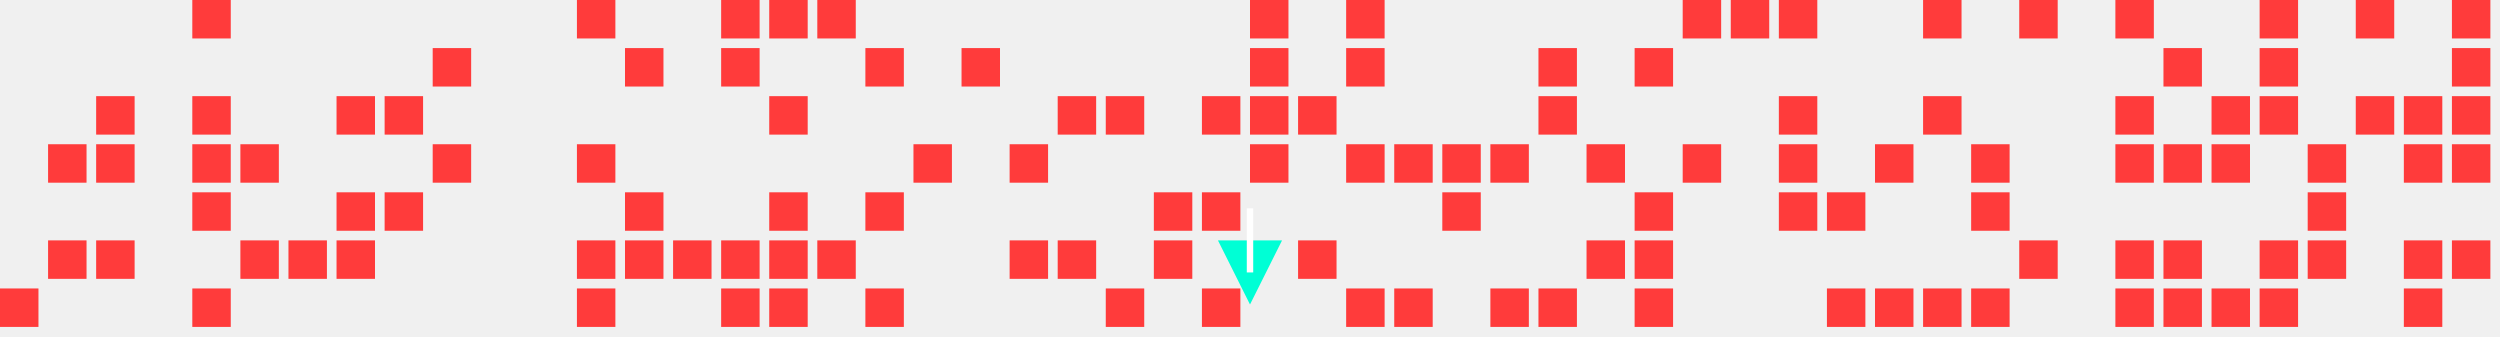
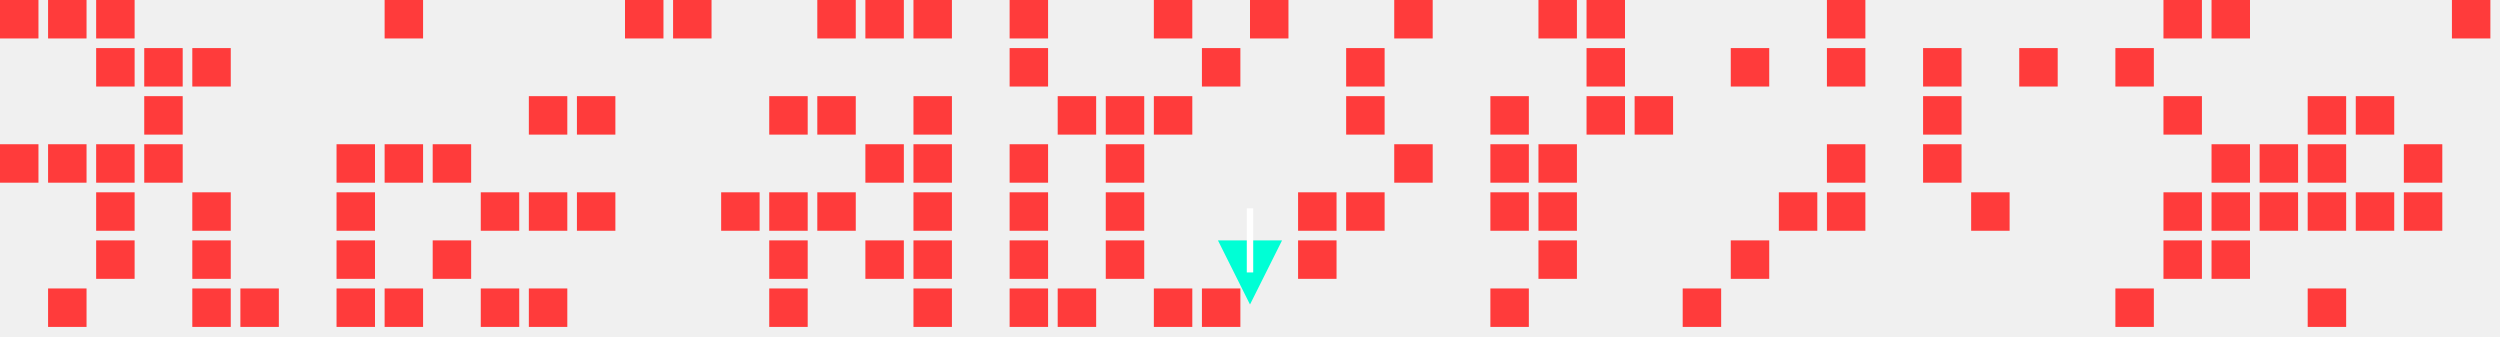
<svg xmlns="http://www.w3.org/2000/svg" width="780" height="105">
  <style>
.enemy { fill: #ff3b3b; }
.player { fill: #00ffd5; }
.bullet { fill: #fff; }
</style>
-   <rect class="enemy" x="0" y="90" width="12" height="12" />
+   <rect class="enemy" x="0" y="0" width="12" height="12" />
+   <rect class="enemy" x="0" y="45" width="12" height="12" />
+   <rect class="enemy" x="15" y="0" width="12" height="12" />
  <rect class="enemy" x="15" y="45" width="12" height="12" />
-   <rect class="enemy" x="15" y="75" width="12" height="12" />
-   <rect class="enemy" x="30" y="30" width="12" height="12" />
+   <rect class="enemy" x="15" y="90" width="12" height="12" />
+   <rect class="enemy" x="30" y="0" width="12" height="12" />
+   <rect class="enemy" x="30" y="15" width="12" height="12" />
  <rect class="enemy" x="30" y="45" width="12" height="12" />
+   <rect class="enemy" x="30" y="60" width="12" height="12" />
  <rect class="enemy" x="30" y="75" width="12" height="12" />
-   <rect class="enemy" x="60" y="0" width="12" height="12" />
-   <rect class="enemy" x="60" y="30" width="12" height="12" />
-   <rect class="enemy" x="60" y="45" width="12" height="12" />
+   <rect class="enemy" x="45" y="15" width="12" height="12" />
+   <rect class="enemy" x="45" y="30" width="12" height="12" />
+   <rect class="enemy" x="45" y="45" width="12" height="12" />
+   <rect class="enemy" x="60" y="15" width="12" height="12" />
  <rect class="enemy" x="60" y="60" width="12" height="12" />
+   <rect class="enemy" x="60" y="75" width="12" height="12" />
  <rect class="enemy" x="60" y="90" width="12" height="12" />
-   <rect class="enemy" x="75" y="45" width="12" height="12" />
-   <rect class="enemy" x="75" y="75" width="12" height="12" />
-   <rect class="enemy" x="90" y="75" width="12" height="12" />
-   <rect class="enemy" x="105" y="30" width="12" height="12" />
+   <rect class="enemy" x="75" y="90" width="12" height="12" />
+   <rect class="enemy" x="105" y="45" width="12" height="12" />
  <rect class="enemy" x="105" y="60" width="12" height="12" />
  <rect class="enemy" x="105" y="75" width="12" height="12" />
-   <rect class="enemy" x="120" y="30" width="12" height="12" />
-   <rect class="enemy" x="120" y="60" width="12" height="12" />
-   <rect class="enemy" x="135" y="15" width="12" height="12" />
+   <rect class="enemy" x="105" y="90" width="12" height="12" />
+   <rect class="enemy" x="120" y="0" width="12" height="12" />
+   <rect class="enemy" x="120" y="45" width="12" height="12" />
+   <rect class="enemy" x="120" y="90" width="12" height="12" />
  <rect class="enemy" x="135" y="45" width="12" height="12" />
-   <rect class="enemy" x="180" y="0" width="12" height="12" />
-   <rect class="enemy" x="180" y="45" width="12" height="12" />
-   <rect class="enemy" x="180" y="75" width="12" height="12" />
-   <rect class="enemy" x="180" y="90" width="12" height="12" />
-   <rect class="enemy" x="195" y="15" width="12" height="12" />
-   <rect class="enemy" x="195" y="60" width="12" height="12" />
-   <rect class="enemy" x="195" y="75" width="12" height="12" />
-   <rect class="enemy" x="210" y="75" width="12" height="12" />
-   <rect class="enemy" x="225" y="0" width="12" height="12" />
-   <rect class="enemy" x="225" y="15" width="12" height="12" />
-   <rect class="enemy" x="225" y="75" width="12" height="12" />
-   <rect class="enemy" x="225" y="90" width="12" height="12" />
-   <rect class="enemy" x="240" y="0" width="12" height="12" />
+   <rect class="enemy" x="135" y="75" width="12" height="12" />
+   <rect class="enemy" x="150" y="60" width="12" height="12" />
+   <rect class="enemy" x="150" y="90" width="12" height="12" />
+   <rect class="enemy" x="165" y="30" width="12" height="12" />
+   <rect class="enemy" x="165" y="60" width="12" height="12" />
+   <rect class="enemy" x="165" y="90" width="12" height="12" />
+   <rect class="enemy" x="180" y="30" width="12" height="12" />
+   <rect class="enemy" x="180" y="60" width="12" height="12" />
+   <rect class="enemy" x="195" y="0" width="12" height="12" />
+   <rect class="enemy" x="210" y="0" width="12" height="12" />
+   <rect class="enemy" x="225" y="60" width="12" height="12" />
  <rect class="enemy" x="240" y="30" width="12" height="12" />
  <rect class="enemy" x="240" y="60" width="12" height="12" />
  <rect class="enemy" x="240" y="75" width="12" height="12" />
  <rect class="enemy" x="240" y="90" width="12" height="12" />
  <rect class="enemy" x="255" y="0" width="12" height="12" />
-   <rect class="enemy" x="255" y="75" width="12" height="12" />
-   <rect class="enemy" x="270" y="15" width="12" height="12" />
-   <rect class="enemy" x="270" y="60" width="12" height="12" />
-   <rect class="enemy" x="270" y="90" width="12" height="12" />
+   <rect class="enemy" x="255" y="30" width="12" height="12" />
+   <rect class="enemy" x="255" y="60" width="12" height="12" />
+   <rect class="enemy" x="270" y="0" width="12" height="12" />
+   <rect class="enemy" x="270" y="45" width="12" height="12" />
+   <rect class="enemy" x="270" y="75" width="12" height="12" />
+   <rect class="enemy" x="285" y="0" width="12" height="12" />
+   <rect class="enemy" x="285" y="30" width="12" height="12" />
  <rect class="enemy" x="285" y="45" width="12" height="12" />
-   <rect class="enemy" x="300" y="15" width="12" height="12" />
+   <rect class="enemy" x="285" y="60" width="12" height="12" />
+   <rect class="enemy" x="285" y="75" width="12" height="12" />
+   <rect class="enemy" x="285" y="90" width="12" height="12" />
+   <rect class="enemy" x="315" y="0" width="12" height="12" />
+   <rect class="enemy" x="315" y="15" width="12" height="12" />
  <rect class="enemy" x="315" y="45" width="12" height="12" />
+   <rect class="enemy" x="315" y="60" width="12" height="12" />
  <rect class="enemy" x="315" y="75" width="12" height="12" />
+   <rect class="enemy" x="315" y="90" width="12" height="12" />
  <rect class="enemy" x="330" y="30" width="12" height="12" />
-   <rect class="enemy" x="330" y="75" width="12" height="12" />
+   <rect class="enemy" x="330" y="90" width="12" height="12" />
  <rect class="enemy" x="345" y="30" width="12" height="12" />
-   <rect class="enemy" x="345" y="90" width="12" height="12" />
-   <rect class="enemy" x="360" y="60" width="12" height="12" />
-   <rect class="enemy" x="360" y="75" width="12" height="12" />
-   <rect class="enemy" x="375" y="30" width="12" height="12" />
-   <rect class="enemy" x="375" y="60" width="12" height="12" />
+   <rect class="enemy" x="345" y="45" width="12" height="12" />
+   <rect class="enemy" x="345" y="60" width="12" height="12" />
+   <rect class="enemy" x="345" y="75" width="12" height="12" />
+   <rect class="enemy" x="360" y="0" width="12" height="12" />
+   <rect class="enemy" x="360" y="30" width="12" height="12" />
+   <rect class="enemy" x="360" y="90" width="12" height="12" />
+   <rect class="enemy" x="375" y="15" width="12" height="12" />
  <rect class="enemy" x="375" y="90" width="12" height="12" />
  <rect class="enemy" x="390" y="0" width="12" height="12" />
-   <rect class="enemy" x="390" y="15" width="12" height="12" />
-   <rect class="enemy" x="390" y="30" width="12" height="12" />
-   <rect class="enemy" x="390" y="45" width="12" height="12" />
-   <rect class="enemy" x="405" y="30" width="12" height="12" />
+   <rect class="enemy" x="405" y="60" width="12" height="12" />
  <rect class="enemy" x="405" y="75" width="12" height="12" />
-   <rect class="enemy" x="420" y="0" width="12" height="12" />
  <rect class="enemy" x="420" y="15" width="12" height="12" />
-   <rect class="enemy" x="420" y="45" width="12" height="12" />
-   <rect class="enemy" x="420" y="90" width="12" height="12" />
+   <rect class="enemy" x="420" y="30" width="12" height="12" />
+   <rect class="enemy" x="420" y="60" width="12" height="12" />
+   <rect class="enemy" x="435" y="0" width="12" height="12" />
  <rect class="enemy" x="435" y="45" width="12" height="12" />
-   <rect class="enemy" x="435" y="90" width="12" height="12" />
-   <rect class="enemy" x="450" y="45" width="12" height="12" />
-   <rect class="enemy" x="450" y="60" width="12" height="12" />
+   <rect class="enemy" x="465" y="30" width="12" height="12" />
  <rect class="enemy" x="465" y="45" width="12" height="12" />
+   <rect class="enemy" x="465" y="60" width="12" height="12" />
  <rect class="enemy" x="465" y="90" width="12" height="12" />
-   <rect class="enemy" x="480" y="15" width="12" height="12" />
-   <rect class="enemy" x="480" y="30" width="12" height="12" />
-   <rect class="enemy" x="480" y="90" width="12" height="12" />
-   <rect class="enemy" x="495" y="45" width="12" height="12" />
-   <rect class="enemy" x="495" y="75" width="12" height="12" />
-   <rect class="enemy" x="510" y="15" width="12" height="12" />
-   <rect class="enemy" x="510" y="60" width="12" height="12" />
-   <rect class="enemy" x="510" y="75" width="12" height="12" />
-   <rect class="enemy" x="510" y="90" width="12" height="12" />
-   <rect class="enemy" x="525" y="0" width="12" height="12" />
-   <rect class="enemy" x="525" y="45" width="12" height="12" />
-   <rect class="enemy" x="540" y="0" width="12" height="12" />
-   <rect class="enemy" x="555" y="0" width="12" height="12" />
-   <rect class="enemy" x="555" y="30" width="12" height="12" />
-   <rect class="enemy" x="555" y="45" width="12" height="12" />
+   <rect class="enemy" x="480" y="0" width="12" height="12" />
+   <rect class="enemy" x="480" y="45" width="12" height="12" />
+   <rect class="enemy" x="480" y="60" width="12" height="12" />
+   <rect class="enemy" x="480" y="75" width="12" height="12" />
+   <rect class="enemy" x="495" y="0" width="12" height="12" />
+   <rect class="enemy" x="495" y="15" width="12" height="12" />
+   <rect class="enemy" x="495" y="30" width="12" height="12" />
+   <rect class="enemy" x="510" y="30" width="12" height="12" />
+   <rect class="enemy" x="525" y="90" width="12" height="12" />
+   <rect class="enemy" x="540" y="15" width="12" height="12" />
+   <rect class="enemy" x="540" y="75" width="12" height="12" />
  <rect class="enemy" x="555" y="60" width="12" height="12" />
+   <rect class="enemy" x="570" y="0" width="12" height="12" />
+   <rect class="enemy" x="570" y="15" width="12" height="12" />
+   <rect class="enemy" x="570" y="45" width="12" height="12" />
  <rect class="enemy" x="570" y="60" width="12" height="12" />
-   <rect class="enemy" x="570" y="90" width="12" height="12" />
-   <rect class="enemy" x="585" y="45" width="12" height="12" />
-   <rect class="enemy" x="585" y="90" width="12" height="12" />
-   <rect class="enemy" x="600" y="0" width="12" height="12" />
+   <rect class="enemy" x="600" y="15" width="12" height="12" />
  <rect class="enemy" x="600" y="30" width="12" height="12" />
-   <rect class="enemy" x="600" y="90" width="12" height="12" />
-   <rect class="enemy" x="615" y="45" width="12" height="12" />
+   <rect class="enemy" x="600" y="45" width="12" height="12" />
  <rect class="enemy" x="615" y="60" width="12" height="12" />
-   <rect class="enemy" x="615" y="90" width="12" height="12" />
-   <rect class="enemy" x="630" y="0" width="12" height="12" />
-   <rect class="enemy" x="630" y="75" width="12" height="12" />
-   <rect class="enemy" x="660" y="0" width="12" height="12" />
-   <rect class="enemy" x="660" y="30" width="12" height="12" />
-   <rect class="enemy" x="660" y="45" width="12" height="12" />
-   <rect class="enemy" x="660" y="75" width="12" height="12" />
+   <rect class="enemy" x="630" y="15" width="12" height="12" />
+   <rect class="enemy" x="660" y="15" width="12" height="12" />
  <rect class="enemy" x="660" y="90" width="12" height="12" />
-   <rect class="enemy" x="675" y="15" width="12" height="12" />
-   <rect class="enemy" x="675" y="45" width="12" height="12" />
+   <rect class="enemy" x="675" y="0" width="12" height="12" />
+   <rect class="enemy" x="675" y="30" width="12" height="12" />
+   <rect class="enemy" x="675" y="60" width="12" height="12" />
  <rect class="enemy" x="675" y="75" width="12" height="12" />
-   <rect class="enemy" x="675" y="90" width="12" height="12" />
-   <rect class="enemy" x="690" y="30" width="12" height="12" />
+   <rect class="enemy" x="690" y="0" width="12" height="12" />
  <rect class="enemy" x="690" y="45" width="12" height="12" />
-   <rect class="enemy" x="690" y="90" width="12" height="12" />
-   <rect class="enemy" x="705" y="0" width="12" height="12" />
-   <rect class="enemy" x="705" y="15" width="12" height="12" />
-   <rect class="enemy" x="705" y="30" width="12" height="12" />
-   <rect class="enemy" x="705" y="75" width="12" height="12" />
-   <rect class="enemy" x="705" y="90" width="12" height="12" />
+   <rect class="enemy" x="690" y="60" width="12" height="12" />
+   <rect class="enemy" x="690" y="75" width="12" height="12" />
+   <rect class="enemy" x="705" y="45" width="12" height="12" />
+   <rect class="enemy" x="705" y="60" width="12" height="12" />
+   <rect class="enemy" x="720" y="30" width="12" height="12" />
  <rect class="enemy" x="720" y="45" width="12" height="12" />
  <rect class="enemy" x="720" y="60" width="12" height="12" />
-   <rect class="enemy" x="720" y="75" width="12" height="12" />
-   <rect class="enemy" x="735" y="0" width="12" height="12" />
+   <rect class="enemy" x="720" y="90" width="12" height="12" />
  <rect class="enemy" x="735" y="30" width="12" height="12" />
-   <rect class="enemy" x="750" y="30" width="12" height="12" />
+   <rect class="enemy" x="735" y="60" width="12" height="12" />
  <rect class="enemy" x="750" y="45" width="12" height="12" />
-   <rect class="enemy" x="750" y="75" width="12" height="12" />
-   <rect class="enemy" x="750" y="90" width="12" height="12" />
+   <rect class="enemy" x="750" y="60" width="12" height="12" />
  <rect class="enemy" x="765" y="0" width="12" height="12" />
-   <rect class="enemy" x="765" y="15" width="12" height="12" />
-   <rect class="enemy" x="765" y="30" width="12" height="12" />
-   <rect class="enemy" x="765" y="45" width="12" height="12" />
-   <rect class="enemy" x="765" y="75" width="12" height="12" />
  <polygon class="player" points=" 390,95 380,75 400,75 " />
  <rect class="bullet" x="389" y="65" width="2" height="20">
    <animate attributeName="y" values="65;0" dur="1s" repeatCount="indefinite" />
  </rect>
</svg>
